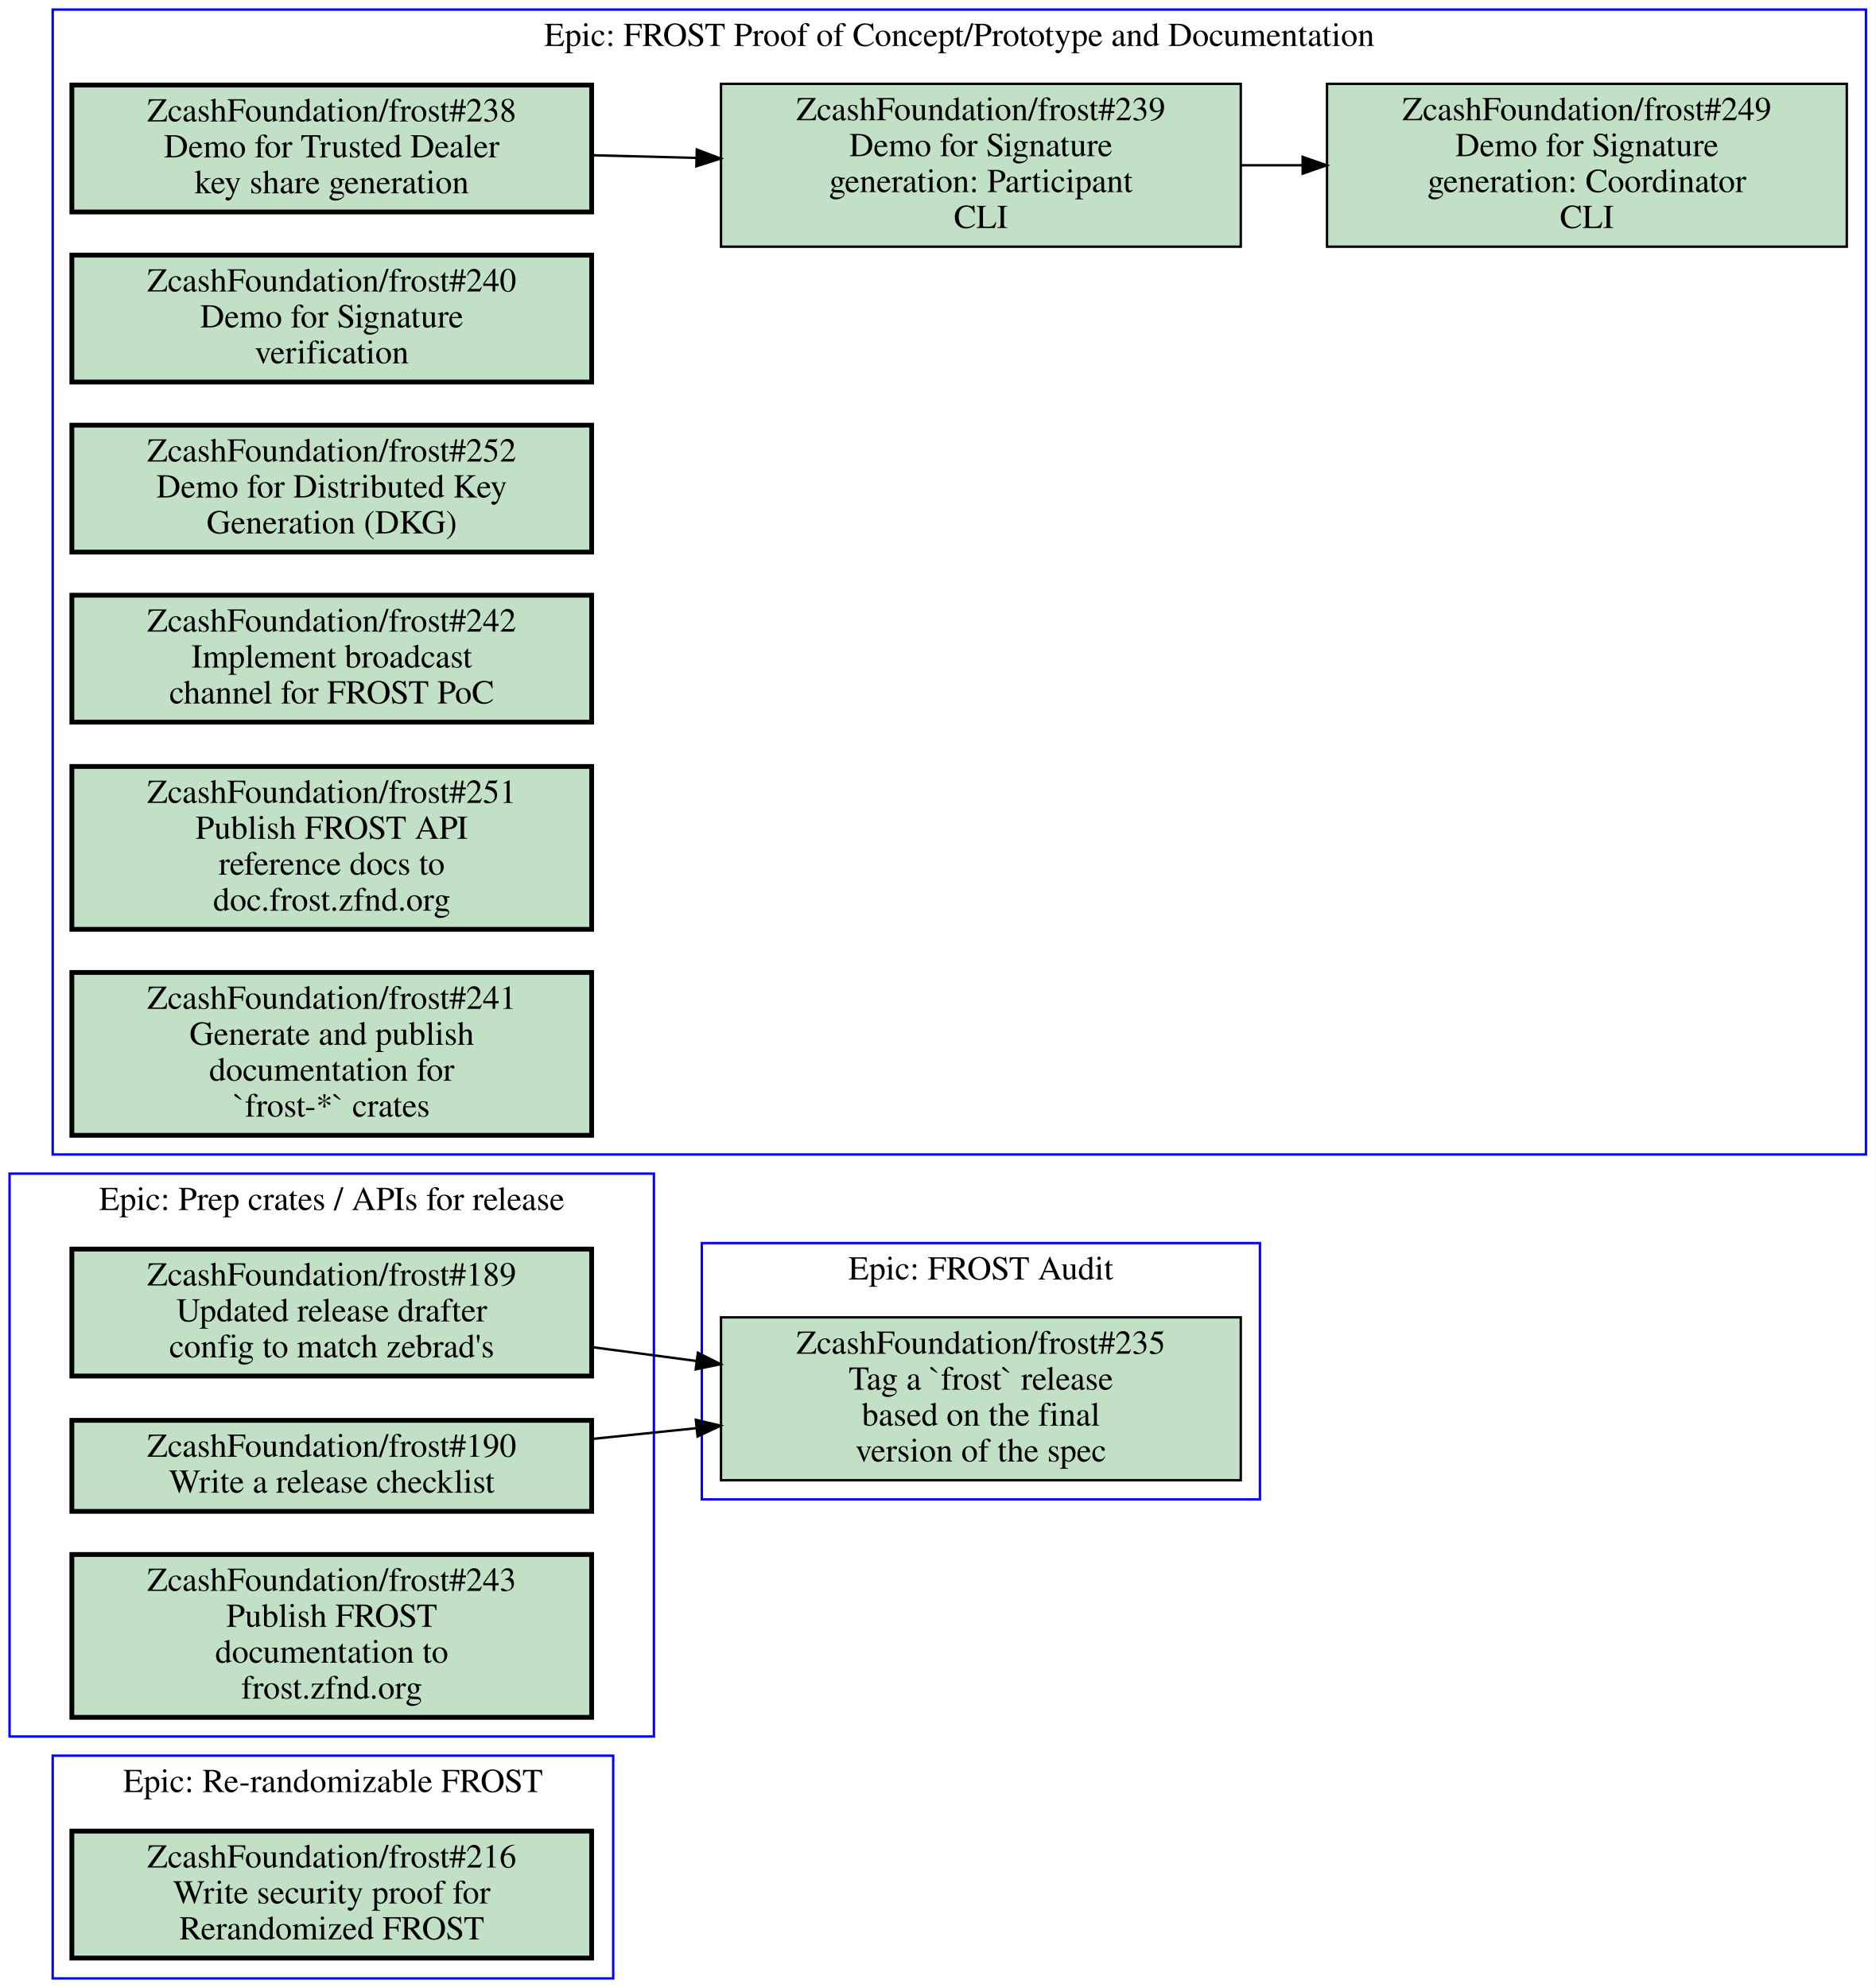
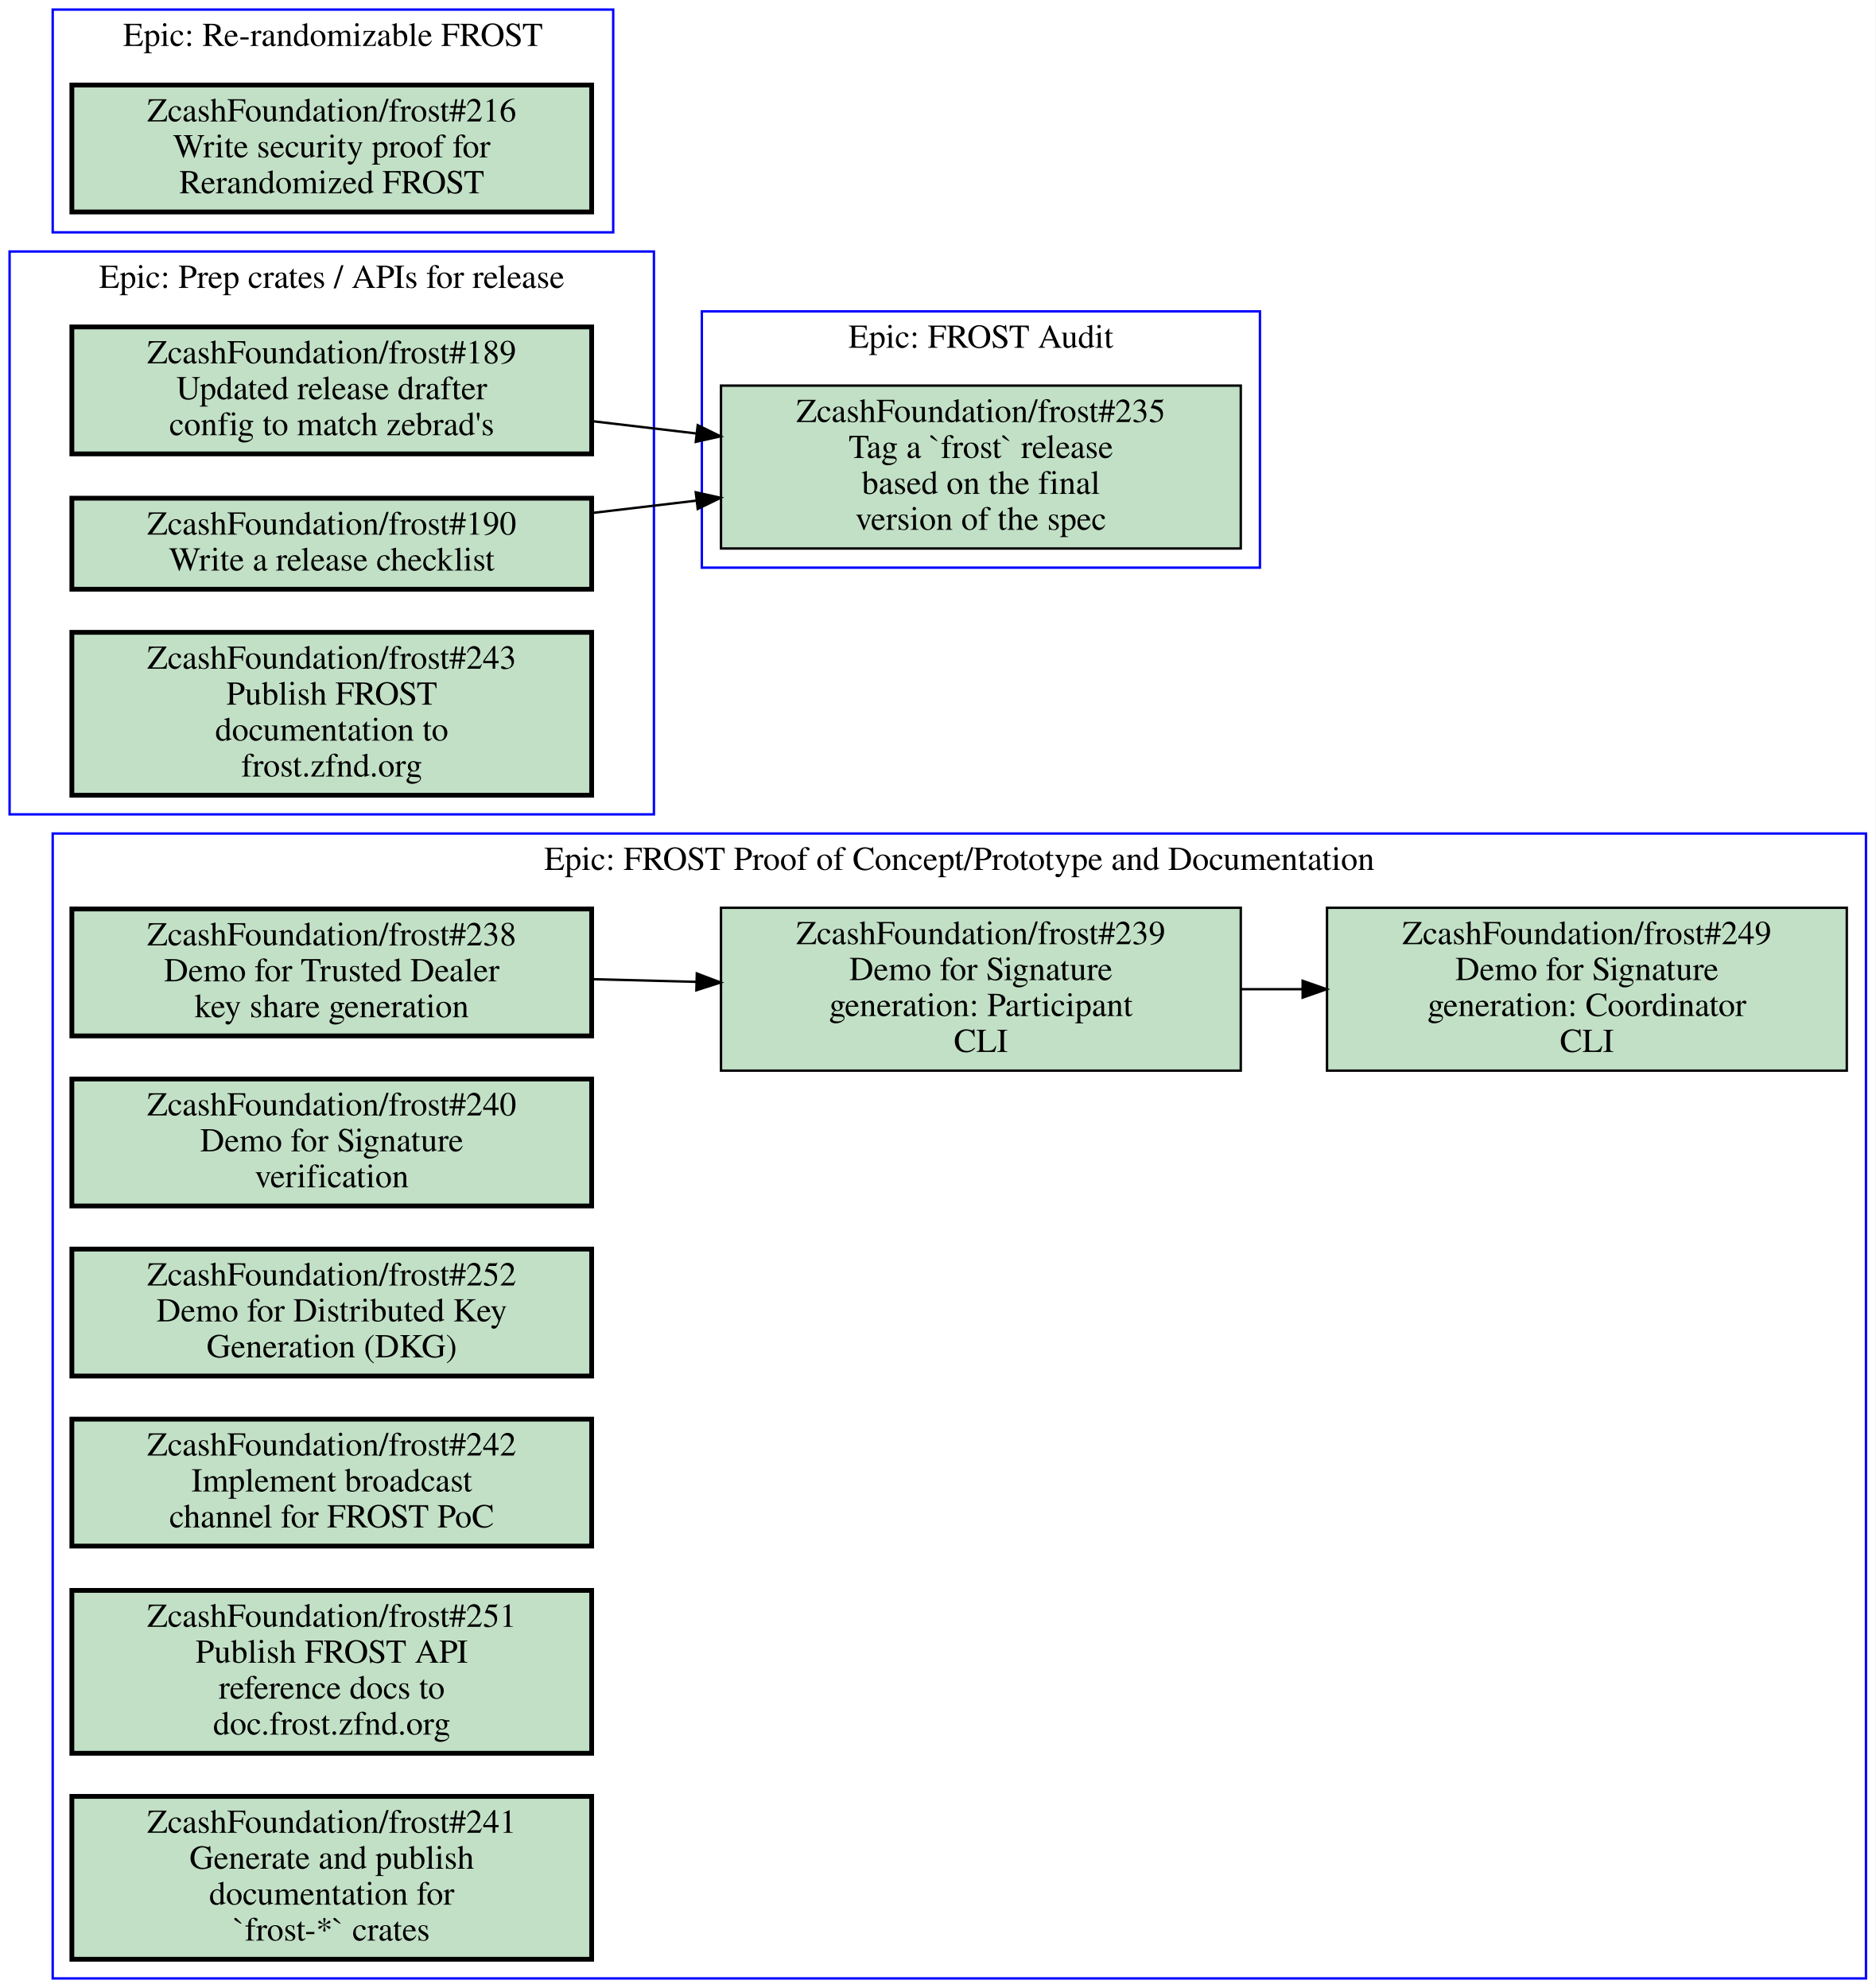
<svg xmlns="http://www.w3.org/2000/svg" xmlns:xlink="http://www.w3.org/1999/xlink" width="783pt" height="830pt" viewBox="0.00 0.00 783.00 830.00">
  <g id="graph0" class="graph" transform="scale(1 1) rotate(0) translate(4 826)">
    <polygon fill="#ffffff" stroke="transparent" points="-4,4 -4,-826 779,-826 779,4 -4,4" />
    <g id="clust1" class="cluster">
-       <polygon fill="none" stroke="#0000ff" points="18,-344 18,-822 775,-822 775,-344 18,-344" />
-       <text text-anchor="middle" x="396.5" y="-806.8" font-family="Times,serif" font-size="14.00" fill="#000000">Epic: FROST Proof of Concept/Prototype and Documentation</text>
+       <polygon fill="none" stroke="#0000ff" points="18,0 18,-478 775,-478 775,0 18,0" />
+       <text text-anchor="middle" x="396.5" y="-462.8" font-family="Times,serif" font-size="14.00" fill="#000000">Epic: FROST Proof of Concept/Prototype and Documentation</text>
    </g>
    <g id="clust2" class="cluster">
-       <polygon fill="none" stroke="#0000ff" points="289,-200 289,-307 522,-307 522,-200 289,-200" />
-       <text text-anchor="middle" x="405.5" y="-291.8" font-family="Times,serif" font-size="14.00" fill="#000000">Epic: FROST Audit</text>
+       <polygon fill="none" stroke="#0000ff" points="289,-589 289,-696 522,-696 522,-589 289,-589" />
+       <text text-anchor="middle" x="405.5" y="-680.8" font-family="Times,serif" font-size="14.00" fill="#000000">Epic: FROST Audit</text>
    </g>
    <g id="clust3" class="cluster">
-       <polygon fill="none" stroke="#0000ff" points="18,0 18,-93 252,-93 252,0 18,0" />
-       <text text-anchor="middle" x="135" y="-77.8" font-family="Times,serif" font-size="14.00" fill="#000000">Epic: Re-randomizable FROST</text>
+       <polygon fill="none" stroke="#0000ff" points="0,-486 0,-721 269,-721 269,-486 0,-486" />
+       <text text-anchor="middle" x="134.5" y="-705.8" font-family="Times,serif" font-size="14.00" fill="#000000">Epic: Prep crates / APIs for release</text>
    </g>
    <g id="clust4" class="cluster">
-       <polygon fill="none" stroke="#0000ff" points="0,-101 0,-336 269,-336 269,-101 0,-101" />
-       <text text-anchor="middle" x="134.5" y="-320.8" font-family="Times,serif" font-size="14.00" fill="#000000">Epic: Prep crates / APIs for release</text>
+       <polygon fill="none" stroke="#0000ff" points="18,-729 18,-822 252,-822 252,-729 18,-729" />
+       <text text-anchor="middle" x="135" y="-806.8" font-family="Times,serif" font-size="14.00" fill="#000000">Epic: Re-randomizable FROST</text>
    </g>
    <g id="node1" class="node open">
      <g id="a_node1">
        <a xlink:href="https://github.com/ZcashFoundation/frost/issues/238" xlink:title="ZcashFoundation/frost#238&#10;Demo for Trusted Dealer&#10;key share generation" target="_blank">
-           <polygon fill="#c2e0c6" stroke="#000000" stroke-width="2" points="243,-790.5 26,-790.5 26,-737.5 243,-737.5 243,-790.5" />
-           <text text-anchor="middle" x="134.5" y="-775.3" font-family="Times,serif" font-size="14.00" fill="#000000">ZcashFoundation/frost#238</text>
-           <text text-anchor="middle" x="134.5" y="-760.3" font-family="Times,serif" font-size="14.00" fill="#000000">Demo for Trusted Dealer</text>
-           <text text-anchor="middle" x="134.5" y="-745.3" font-family="Times,serif" font-size="14.00" fill="#000000">key share generation</text>
+           <polygon fill="#c2e0c6" stroke="#000000" stroke-width="2" points="243,-446.5 26,-446.5 26,-393.5 243,-393.5 243,-446.5" />
+           <text text-anchor="middle" x="134.5" y="-431.3" font-family="Times,serif" font-size="14.00" fill="#000000">ZcashFoundation/frost#238</text>
+           <text text-anchor="middle" x="134.5" y="-416.3" font-family="Times,serif" font-size="14.00" fill="#000000">Demo for Trusted Dealer</text>
+           <text text-anchor="middle" x="134.5" y="-401.3" font-family="Times,serif" font-size="14.00" fill="#000000">key share generation</text>
        </a>
      </g>
    </g>
    <g id="node2" class="node open">
      <g id="a_node2">
        <a xlink:href="https://github.com/ZcashFoundation/frost/issues/239" xlink:title="ZcashFoundation/frost#239&#10;Demo for Signature&#10;generation: Participant&#10;CLI" target="_blank">
-           <polygon fill="#c2e0c6" stroke="#000000" points="514,-791 297,-791 297,-723 514,-723 514,-791" />
-           <text text-anchor="middle" x="405.5" y="-775.8" font-family="Times,serif" font-size="14.00" fill="#000000">ZcashFoundation/frost#239</text>
-           <text text-anchor="middle" x="405.5" y="-760.8" font-family="Times,serif" font-size="14.00" fill="#000000">Demo for Signature</text>
-           <text text-anchor="middle" x="405.5" y="-745.8" font-family="Times,serif" font-size="14.00" fill="#000000">generation: Participant</text>
-           <text text-anchor="middle" x="405.5" y="-730.8" font-family="Times,serif" font-size="14.00" fill="#000000">CLI</text>
+           <polygon fill="#c2e0c6" stroke="#000000" points="514,-447 297,-447 297,-379 514,-379 514,-447" />
+           <text text-anchor="middle" x="405.5" y="-431.8" font-family="Times,serif" font-size="14.00" fill="#000000">ZcashFoundation/frost#239</text>
+           <text text-anchor="middle" x="405.5" y="-416.8" font-family="Times,serif" font-size="14.00" fill="#000000">Demo for Signature</text>
+           <text text-anchor="middle" x="405.5" y="-401.8" font-family="Times,serif" font-size="14.00" fill="#000000">generation: Participant</text>
+           <text text-anchor="middle" x="405.5" y="-386.8" font-family="Times,serif" font-size="14.00" fill="#000000">CLI</text>
        </a>
      </g>
    </g>
    <g id="edge1" class="edge">
-       <path fill="none" stroke="#000000" d="M243.16,-761.19C257.52,-760.82 272.3,-760.44 286.81,-760.07" />
-       <polygon fill="#000000" stroke="#000000" points="286.904,-763.569 296.81,-759.81 286.722,-756.571 286.904,-763.569" />
+       <path fill="none" stroke="#000000" d="M243.16,-417.19C257.52,-416.82 272.3,-416.44 286.81,-416.07" />
+       <polygon fill="#000000" stroke="#000000" points="286.904,-419.569 296.81,-415.81 286.722,-412.571 286.904,-419.569" />
    </g>
    <g id="node3" class="node open">
      <g id="a_node3">
        <a xlink:href="https://github.com/ZcashFoundation/frost/issues/249" xlink:title="ZcashFoundation/frost#249&#10;Demo for Signature&#10;generation: Coordinator&#10;CLI" target="_blank">
-           <polygon fill="#c2e0c6" stroke="#000000" points="767,-791 550,-791 550,-723 767,-723 767,-791" />
-           <text text-anchor="middle" x="658.5" y="-775.8" font-family="Times,serif" font-size="14.00" fill="#000000">ZcashFoundation/frost#249</text>
-           <text text-anchor="middle" x="658.5" y="-760.8" font-family="Times,serif" font-size="14.00" fill="#000000">Demo for Signature</text>
-           <text text-anchor="middle" x="658.5" y="-745.8" font-family="Times,serif" font-size="14.00" fill="#000000">generation: Coordinator</text>
-           <text text-anchor="middle" x="658.5" y="-730.8" font-family="Times,serif" font-size="14.00" fill="#000000">CLI</text>
+           <polygon fill="#c2e0c6" stroke="#000000" points="767,-447 550,-447 550,-379 767,-379 767,-447" />
+           <text text-anchor="middle" x="658.5" y="-431.8" font-family="Times,serif" font-size="14.00" fill="#000000">ZcashFoundation/frost#249</text>
+           <text text-anchor="middle" x="658.5" y="-416.8" font-family="Times,serif" font-size="14.00" fill="#000000">Demo for Signature</text>
+           <text text-anchor="middle" x="658.5" y="-401.8" font-family="Times,serif" font-size="14.00" fill="#000000">generation: Coordinator</text>
+           <text text-anchor="middle" x="658.5" y="-386.8" font-family="Times,serif" font-size="14.00" fill="#000000">CLI</text>
        </a>
      </g>
    </g>
    <g id="edge2" class="edge">
-       <path fill="none" stroke="#000000" d="M514.26,-757C522.64,-757 531.13,-757 539.57,-757" />
-       <polygon fill="#000000" stroke="#000000" points="539.83,-760.5 549.83,-757 539.83,-753.5 539.83,-760.5" />
+       <path fill="none" stroke="#000000" d="M514.26,-413C522.64,-413 531.13,-413 539.57,-413" />
+       <polygon fill="#000000" stroke="#000000" points="539.83,-416.5 549.83,-413 539.83,-409.5 539.83,-416.5" />
    </g>
    <g id="node4" class="node open">
      <g id="a_node4">
        <a xlink:href="https://github.com/ZcashFoundation/frost/issues/240" xlink:title="ZcashFoundation/frost#240&#10;Demo for Signature&#10;verification" target="_blank">
-           <polygon fill="#c2e0c6" stroke="#000000" stroke-width="2" points="243,-719.5 26,-719.5 26,-666.5 243,-666.5 243,-719.5" />
-           <text text-anchor="middle" x="134.5" y="-704.3" font-family="Times,serif" font-size="14.00" fill="#000000">ZcashFoundation/frost#240</text>
-           <text text-anchor="middle" x="134.5" y="-689.3" font-family="Times,serif" font-size="14.00" fill="#000000">Demo for Signature</text>
-           <text text-anchor="middle" x="134.5" y="-674.3" font-family="Times,serif" font-size="14.00" fill="#000000">verification</text>
+           <polygon fill="#c2e0c6" stroke="#000000" stroke-width="2" points="243,-375.5 26,-375.5 26,-322.5 243,-322.5 243,-375.5" />
+           <text text-anchor="middle" x="134.5" y="-360.3" font-family="Times,serif" font-size="14.00" fill="#000000">ZcashFoundation/frost#240</text>
+           <text text-anchor="middle" x="134.5" y="-345.3" font-family="Times,serif" font-size="14.00" fill="#000000">Demo for Signature</text>
+           <text text-anchor="middle" x="134.5" y="-330.3" font-family="Times,serif" font-size="14.00" fill="#000000">verification</text>
        </a>
      </g>
    </g>
    <g id="node5" class="node open">
      <g id="a_node5">
        <a xlink:href="https://github.com/ZcashFoundation/frost/issues/252" xlink:title="ZcashFoundation/frost#252&#10;Demo for Distributed Key&#10;Generation (DKG)" target="_blank">
-           <polygon fill="#c2e0c6" stroke="#000000" stroke-width="2" points="243,-648.5 26,-648.5 26,-595.5 243,-595.5 243,-648.5" />
-           <text text-anchor="middle" x="134.5" y="-633.3" font-family="Times,serif" font-size="14.00" fill="#000000">ZcashFoundation/frost#252</text>
-           <text text-anchor="middle" x="134.5" y="-618.3" font-family="Times,serif" font-size="14.00" fill="#000000">Demo for Distributed Key</text>
-           <text text-anchor="middle" x="134.5" y="-603.3" font-family="Times,serif" font-size="14.00" fill="#000000">Generation (DKG)</text>
+           <polygon fill="#c2e0c6" stroke="#000000" stroke-width="2" points="243,-304.5 26,-304.5 26,-251.5 243,-251.5 243,-304.5" />
+           <text text-anchor="middle" x="134.5" y="-289.3" font-family="Times,serif" font-size="14.00" fill="#000000">ZcashFoundation/frost#252</text>
+           <text text-anchor="middle" x="134.5" y="-274.3" font-family="Times,serif" font-size="14.00" fill="#000000">Demo for Distributed Key</text>
+           <text text-anchor="middle" x="134.5" y="-259.3" font-family="Times,serif" font-size="14.00" fill="#000000">Generation (DKG)</text>
        </a>
      </g>
    </g>
    <g id="node6" class="node open">
      <g id="a_node6">
        <a xlink:href="https://github.com/ZcashFoundation/frost/issues/242" xlink:title="ZcashFoundation/frost#242&#10;Implement broadcast&#10;channel for FROST PoC" target="_blank">
-           <polygon fill="#c2e0c6" stroke="#000000" stroke-width="2" points="243,-577.5 26,-577.5 26,-524.5 243,-524.5 243,-577.5" />
-           <text text-anchor="middle" x="134.5" y="-562.3" font-family="Times,serif" font-size="14.00" fill="#000000">ZcashFoundation/frost#242</text>
-           <text text-anchor="middle" x="134.5" y="-547.3" font-family="Times,serif" font-size="14.00" fill="#000000">Implement broadcast</text>
-           <text text-anchor="middle" x="134.5" y="-532.3" font-family="Times,serif" font-size="14.00" fill="#000000">channel for FROST PoC</text>
+           <polygon fill="#c2e0c6" stroke="#000000" stroke-width="2" points="243,-233.5 26,-233.5 26,-180.5 243,-180.5 243,-233.5" />
+           <text text-anchor="middle" x="134.5" y="-218.3" font-family="Times,serif" font-size="14.00" fill="#000000">ZcashFoundation/frost#242</text>
+           <text text-anchor="middle" x="134.5" y="-203.3" font-family="Times,serif" font-size="14.00" fill="#000000">Implement broadcast</text>
+           <text text-anchor="middle" x="134.5" y="-188.3" font-family="Times,serif" font-size="14.00" fill="#000000">channel for FROST PoC</text>
        </a>
      </g>
    </g>
    <g id="node7" class="node open">
      <g id="a_node7">
        <a xlink:href="https://github.com/ZcashFoundation/frost/issues/251" xlink:title="ZcashFoundation/frost#251&#10;Publish FROST API&#10;reference docs to&#10;doc.frost.zfnd.org" target="_blank">
-           <polygon fill="#c2e0c6" stroke="#000000" stroke-width="2" points="243,-506 26,-506 26,-438 243,-438 243,-506" />
-           <text text-anchor="middle" x="134.5" y="-490.8" font-family="Times,serif" font-size="14.00" fill="#000000">ZcashFoundation/frost#251</text>
-           <text text-anchor="middle" x="134.5" y="-475.8" font-family="Times,serif" font-size="14.00" fill="#000000">Publish FROST API</text>
-           <text text-anchor="middle" x="134.5" y="-460.8" font-family="Times,serif" font-size="14.00" fill="#000000">reference docs to</text>
-           <text text-anchor="middle" x="134.5" y="-445.8" font-family="Times,serif" font-size="14.00" fill="#000000">doc.frost.zfnd.org</text>
+           <polygon fill="#c2e0c6" stroke="#000000" stroke-width="2" points="243,-162 26,-162 26,-94 243,-94 243,-162" />
+           <text text-anchor="middle" x="134.5" y="-146.8" font-family="Times,serif" font-size="14.00" fill="#000000">ZcashFoundation/frost#251</text>
+           <text text-anchor="middle" x="134.5" y="-131.8" font-family="Times,serif" font-size="14.00" fill="#000000">Publish FROST API</text>
+           <text text-anchor="middle" x="134.5" y="-116.8" font-family="Times,serif" font-size="14.00" fill="#000000">reference docs to</text>
+           <text text-anchor="middle" x="134.5" y="-101.8" font-family="Times,serif" font-size="14.00" fill="#000000">doc.frost.zfnd.org</text>
        </a>
      </g>
    </g>
    <g id="node8" class="node open">
      <g id="a_node8">
        <a xlink:href="https://github.com/ZcashFoundation/frost/issues/241" xlink:title="ZcashFoundation/frost#241&#10;Generate and publish&#10;documentation for&#10;`frost-*` crates" target="_blank">
-           <polygon fill="#c2e0c6" stroke="#000000" stroke-width="2" points="243,-420 26,-420 26,-352 243,-352 243,-420" />
-           <text text-anchor="middle" x="134.5" y="-404.8" font-family="Times,serif" font-size="14.00" fill="#000000">ZcashFoundation/frost#241</text>
-           <text text-anchor="middle" x="134.5" y="-389.8" font-family="Times,serif" font-size="14.00" fill="#000000">Generate and publish</text>
-           <text text-anchor="middle" x="134.5" y="-374.8" font-family="Times,serif" font-size="14.00" fill="#000000">documentation for</text>
-           <text text-anchor="middle" x="134.5" y="-359.8" font-family="Times,serif" font-size="14.00" fill="#000000">`frost-*` crates</text>
+           <polygon fill="#c2e0c6" stroke="#000000" stroke-width="2" points="243,-76 26,-76 26,-8 243,-8 243,-76" />
+           <text text-anchor="middle" x="134.5" y="-60.8" font-family="Times,serif" font-size="14.00" fill="#000000">ZcashFoundation/frost#241</text>
+           <text text-anchor="middle" x="134.5" y="-45.8" font-family="Times,serif" font-size="14.00" fill="#000000">Generate and publish</text>
+           <text text-anchor="middle" x="134.5" y="-30.8" font-family="Times,serif" font-size="14.00" fill="#000000">documentation for</text>
+           <text text-anchor="middle" x="134.5" y="-15.8" font-family="Times,serif" font-size="14.00" fill="#000000">`frost-*` crates</text>
        </a>
      </g>
    </g>
    <g id="node9" class="node open">
      <g id="a_node9">
        <a xlink:href="https://github.com/ZcashFoundation/frost/issues/235" xlink:title="ZcashFoundation/frost#235&#10;Tag a `frost` release&#10;based on the final&#10;version of the spec" target="_blank">
-           <polygon fill="#c2e0c6" stroke="#000000" points="514,-276 297,-276 297,-208 514,-208 514,-276" />
-           <text text-anchor="middle" x="405.5" y="-260.8" font-family="Times,serif" font-size="14.00" fill="#000000">ZcashFoundation/frost#235</text>
-           <text text-anchor="middle" x="405.5" y="-245.8" font-family="Times,serif" font-size="14.00" fill="#000000">Tag a `frost` release</text>
-           <text text-anchor="middle" x="405.5" y="-230.8" font-family="Times,serif" font-size="14.00" fill="#000000">based on the final</text>
-           <text text-anchor="middle" x="405.5" y="-215.8" font-family="Times,serif" font-size="14.00" fill="#000000">version of the spec</text>
+           <polygon fill="#c2e0c6" stroke="#000000" points="514,-665 297,-665 297,-597 514,-597 514,-665" />
+           <text text-anchor="middle" x="405.5" y="-649.8" font-family="Times,serif" font-size="14.00" fill="#000000">ZcashFoundation/frost#235</text>
+           <text text-anchor="middle" x="405.5" y="-634.8" font-family="Times,serif" font-size="14.00" fill="#000000">Tag a `frost` release</text>
+           <text text-anchor="middle" x="405.5" y="-619.8" font-family="Times,serif" font-size="14.00" fill="#000000">based on the final</text>
+           <text text-anchor="middle" x="405.5" y="-604.8" font-family="Times,serif" font-size="14.00" fill="#000000">version of the spec</text>
        </a>
      </g>
    </g>
    <g id="node10" class="node open">
      <g id="a_node10">
-         <a xlink:href="https://github.com/ZcashFoundation/frost/issues/216" xlink:title="ZcashFoundation/frost#216&#10;Write security proof for&#10;Rerandomized FROST" target="_blank">
-           <polygon fill="#c2e0c6" stroke="#000000" stroke-width="2" points="243,-61.5 26,-61.5 26,-8.5 243,-8.5 243,-61.5" />
-           <text text-anchor="middle" x="134.5" y="-46.3" font-family="Times,serif" font-size="14.00" fill="#000000">ZcashFoundation/frost#216</text>
-           <text text-anchor="middle" x="134.5" y="-31.3" font-family="Times,serif" font-size="14.00" fill="#000000">Write security proof for</text>
-           <text text-anchor="middle" x="134.5" y="-16.3" font-family="Times,serif" font-size="14.00" fill="#000000">Rerandomized FROST</text>
-         </a>
-       </g>
-     </g>
-     <g id="node11" class="node open">
-       <g id="a_node11">
        <a xlink:href="https://github.com/ZcashFoundation/frost/issues/189" xlink:title="ZcashFoundation/frost#189&#10;Updated release drafter&#10;config to match zebrad's" target="_blank">
-           <polygon fill="#c2e0c6" stroke="#000000" stroke-width="2" points="243,-304.5 26,-304.5 26,-251.5 243,-251.5 243,-304.5" />
-           <text text-anchor="middle" x="134.5" y="-289.3" font-family="Times,serif" font-size="14.00" fill="#000000">ZcashFoundation/frost#189</text>
-           <text text-anchor="middle" x="134.5" y="-274.3" font-family="Times,serif" font-size="14.00" fill="#000000">Updated release drafter</text>
-           <text text-anchor="middle" x="134.5" y="-259.3" font-family="Times,serif" font-size="14.00" fill="#000000">config to match zebrad's</text>
+           <polygon fill="#c2e0c6" stroke="#000000" stroke-width="2" points="243,-689.5 26,-689.5 26,-636.5 243,-636.5 243,-689.5" />
+           <text text-anchor="middle" x="134.5" y="-674.3" font-family="Times,serif" font-size="14.00" fill="#000000">ZcashFoundation/frost#189</text>
+           <text text-anchor="middle" x="134.5" y="-659.3" font-family="Times,serif" font-size="14.00" fill="#000000">Updated release drafter</text>
+           <text text-anchor="middle" x="134.5" y="-644.3" font-family="Times,serif" font-size="14.00" fill="#000000">config to match zebrad's</text>
        </a>
      </g>
    </g>
    <g id="edge3" class="edge">
-       <path fill="none" stroke="#000000" d="M243.16,-263.56C257.52,-261.66 272.3,-259.69 286.81,-257.77" />
-       <polygon fill="#000000" stroke="#000000" points="287.359,-261.228 296.81,-256.44 286.436,-254.289 287.359,-261.228" />
+       <path fill="none" stroke="#000000" d="M243.16,-650.17C257.52,-648.47 272.3,-646.73 286.81,-645.01" />
+       <polygon fill="#000000" stroke="#000000" points="287.289,-648.478 296.81,-643.83 286.469,-641.526 287.289,-648.478" />
    </g>
-     <g id="node12" class="node open">
-       <g id="a_node12">
+     <g id="node11" class="node open">
+       <g id="a_node11">
        <a xlink:href="https://github.com/ZcashFoundation/frost/issues/190" xlink:title="ZcashFoundation/frost#190&#10;Write a release checklist" target="_blank">
-           <polygon fill="#c2e0c6" stroke="#000000" stroke-width="2" points="243,-233 26,-233 26,-195 243,-195 243,-233" />
-           <text text-anchor="middle" x="134.5" y="-217.8" font-family="Times,serif" font-size="14.00" fill="#000000">ZcashFoundation/frost#190</text>
-           <text text-anchor="middle" x="134.5" y="-202.8" font-family="Times,serif" font-size="14.00" fill="#000000">Write a release checklist</text>
+           <polygon fill="#c2e0c6" stroke="#000000" stroke-width="2" points="243,-618 26,-618 26,-580 243,-580 243,-618" />
+           <text text-anchor="middle" x="134.5" y="-602.8" font-family="Times,serif" font-size="14.00" fill="#000000">ZcashFoundation/frost#190</text>
+           <text text-anchor="middle" x="134.5" y="-587.8" font-family="Times,serif" font-size="14.00" fill="#000000">Write a release checklist</text>
        </a>
      </g>
    </g>
    <g id="edge4" class="edge">
-       <path fill="none" stroke="#000000" d="M243.16,-225.23C257.52,-226.71 272.3,-228.24 286.81,-229.74" />
-       <polygon fill="#000000" stroke="#000000" points="286.504,-233.227 296.81,-230.77 287.221,-226.264 286.504,-233.227" />
+       <path fill="none" stroke="#000000" d="M243.16,-611.83C257.52,-613.53 272.3,-615.27 286.81,-616.99" />
+       <polygon fill="#000000" stroke="#000000" points="286.469,-620.474 296.81,-618.17 287.289,-613.522 286.469,-620.474" />
+     </g>
+     <g id="node12" class="node open">
+       <g id="a_node12">
+         <a xlink:href="https://github.com/ZcashFoundation/frost/issues/243" xlink:title="ZcashFoundation/frost#243&#10;Publish FROST&#10;documentation to&#10;frost.zfnd.org" target="_blank">
+           <polygon fill="#c2e0c6" stroke="#000000" stroke-width="2" points="243,-562 26,-562 26,-494 243,-494 243,-562" />
+           <text text-anchor="middle" x="134.5" y="-546.8" font-family="Times,serif" font-size="14.00" fill="#000000">ZcashFoundation/frost#243</text>
+           <text text-anchor="middle" x="134.5" y="-531.8" font-family="Times,serif" font-size="14.00" fill="#000000">Publish FROST</text>
+           <text text-anchor="middle" x="134.5" y="-516.8" font-family="Times,serif" font-size="14.00" fill="#000000">documentation to</text>
+           <text text-anchor="middle" x="134.5" y="-501.8" font-family="Times,serif" font-size="14.00" fill="#000000">frost.zfnd.org</text>
+         </a>
+       </g>
    </g>
    <g id="node13" class="node open">
      <g id="a_node13">
-         <a xlink:href="https://github.com/ZcashFoundation/frost/issues/243" xlink:title="ZcashFoundation/frost#243&#10;Publish FROST&#10;documentation to&#10;frost.zfnd.org" target="_blank">
-           <polygon fill="#c2e0c6" stroke="#000000" stroke-width="2" points="243,-177 26,-177 26,-109 243,-109 243,-177" />
-           <text text-anchor="middle" x="134.5" y="-161.8" font-family="Times,serif" font-size="14.00" fill="#000000">ZcashFoundation/frost#243</text>
-           <text text-anchor="middle" x="134.5" y="-146.8" font-family="Times,serif" font-size="14.00" fill="#000000">Publish FROST</text>
-           <text text-anchor="middle" x="134.5" y="-131.8" font-family="Times,serif" font-size="14.00" fill="#000000">documentation to</text>
-           <text text-anchor="middle" x="134.5" y="-116.8" font-family="Times,serif" font-size="14.00" fill="#000000">frost.zfnd.org</text>
+         <a xlink:href="https://github.com/ZcashFoundation/frost/issues/216" xlink:title="ZcashFoundation/frost#216&#10;Write security proof for&#10;Rerandomized FROST" target="_blank">
+           <polygon fill="#c2e0c6" stroke="#000000" stroke-width="2" points="243,-790.5 26,-790.5 26,-737.5 243,-737.5 243,-790.5" />
+           <text text-anchor="middle" x="134.5" y="-775.3" font-family="Times,serif" font-size="14.00" fill="#000000">ZcashFoundation/frost#216</text>
+           <text text-anchor="middle" x="134.5" y="-760.3" font-family="Times,serif" font-size="14.00" fill="#000000">Write security proof for</text>
+           <text text-anchor="middle" x="134.5" y="-745.3" font-family="Times,serif" font-size="14.00" fill="#000000">Rerandomized FROST</text>
        </a>
      </g>
    </g>
  </g>
</svg>
